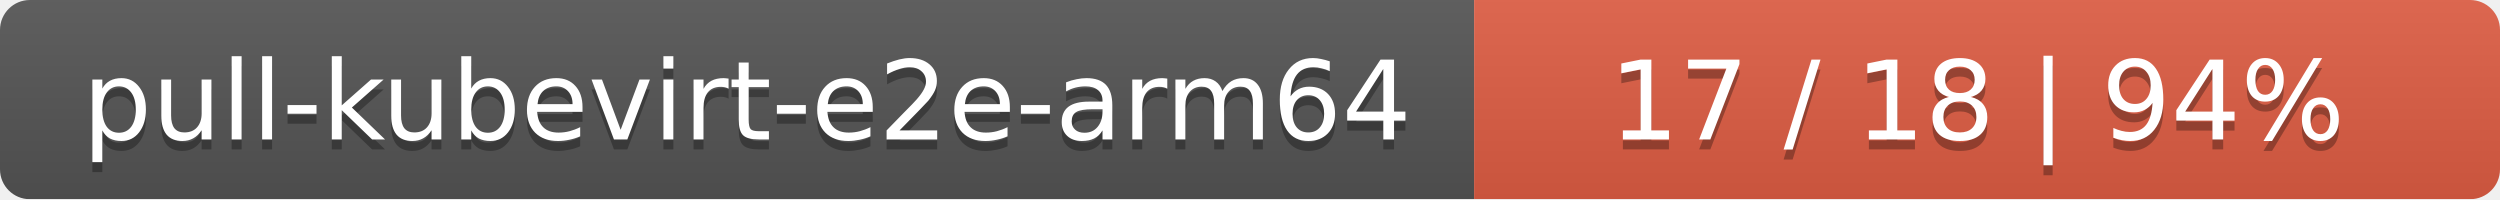
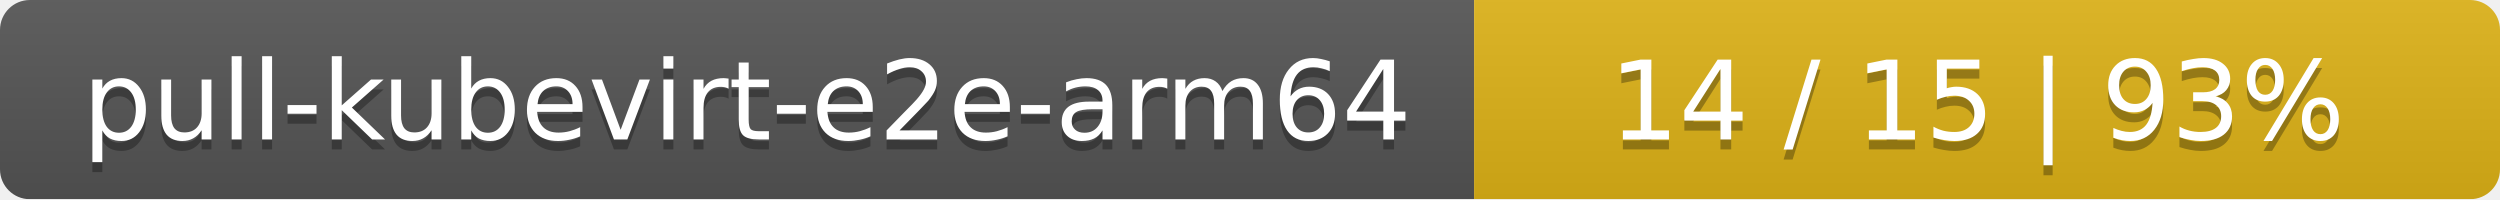
<svg xmlns="http://www.w3.org/2000/svg" width="251" height="20">
  <linearGradient id="smooth" x2="0" y2="100%">
    <stop offset="0" stop-color="#bbb" stop-opacity=".1" />
    <stop offset="1" stop-opacity=".1" />
  </linearGradient>
  <mask id="round">
    <rect width="251" height="20" rx="3" fill="#fff" />
  </mask>
  <g mask="url(#round)">
    <rect width="148" height="20" fill="#555" />
-     <rect x="148" width="103" height="20" fill="#e05d44" />
+     <rect x="148" width="103" height="20" fill="#dfb317" />
    <rect width="251" height="20" fill="url(#smooth)" />
  </g>
  <g fill="#fff" text-anchor="middle" font-family="DejaVu Sans,Verdana,Geneva,sans-serif" font-size="11">
    <text x="75" y="15" fill="#010101" fill-opacity=".3">pull-kubevirt-e2e-arm64</text>
    <text x="75" y="14">pull-kubevirt-e2e-arm64</text>
-     <text x="198.5" y="15" fill="#010101" fill-opacity=".3">17 / 18    |    94%</text>
-     <text x="198.5" y="14">17 / 18    |    94%</text>
+     <text x="198.5" y="15" fill="#010101" fill-opacity=".3">14 / 15    |    93%</text>
+     <text x="198.5" y="14">14 / 15    |    93%</text>
  </g>
</svg>
